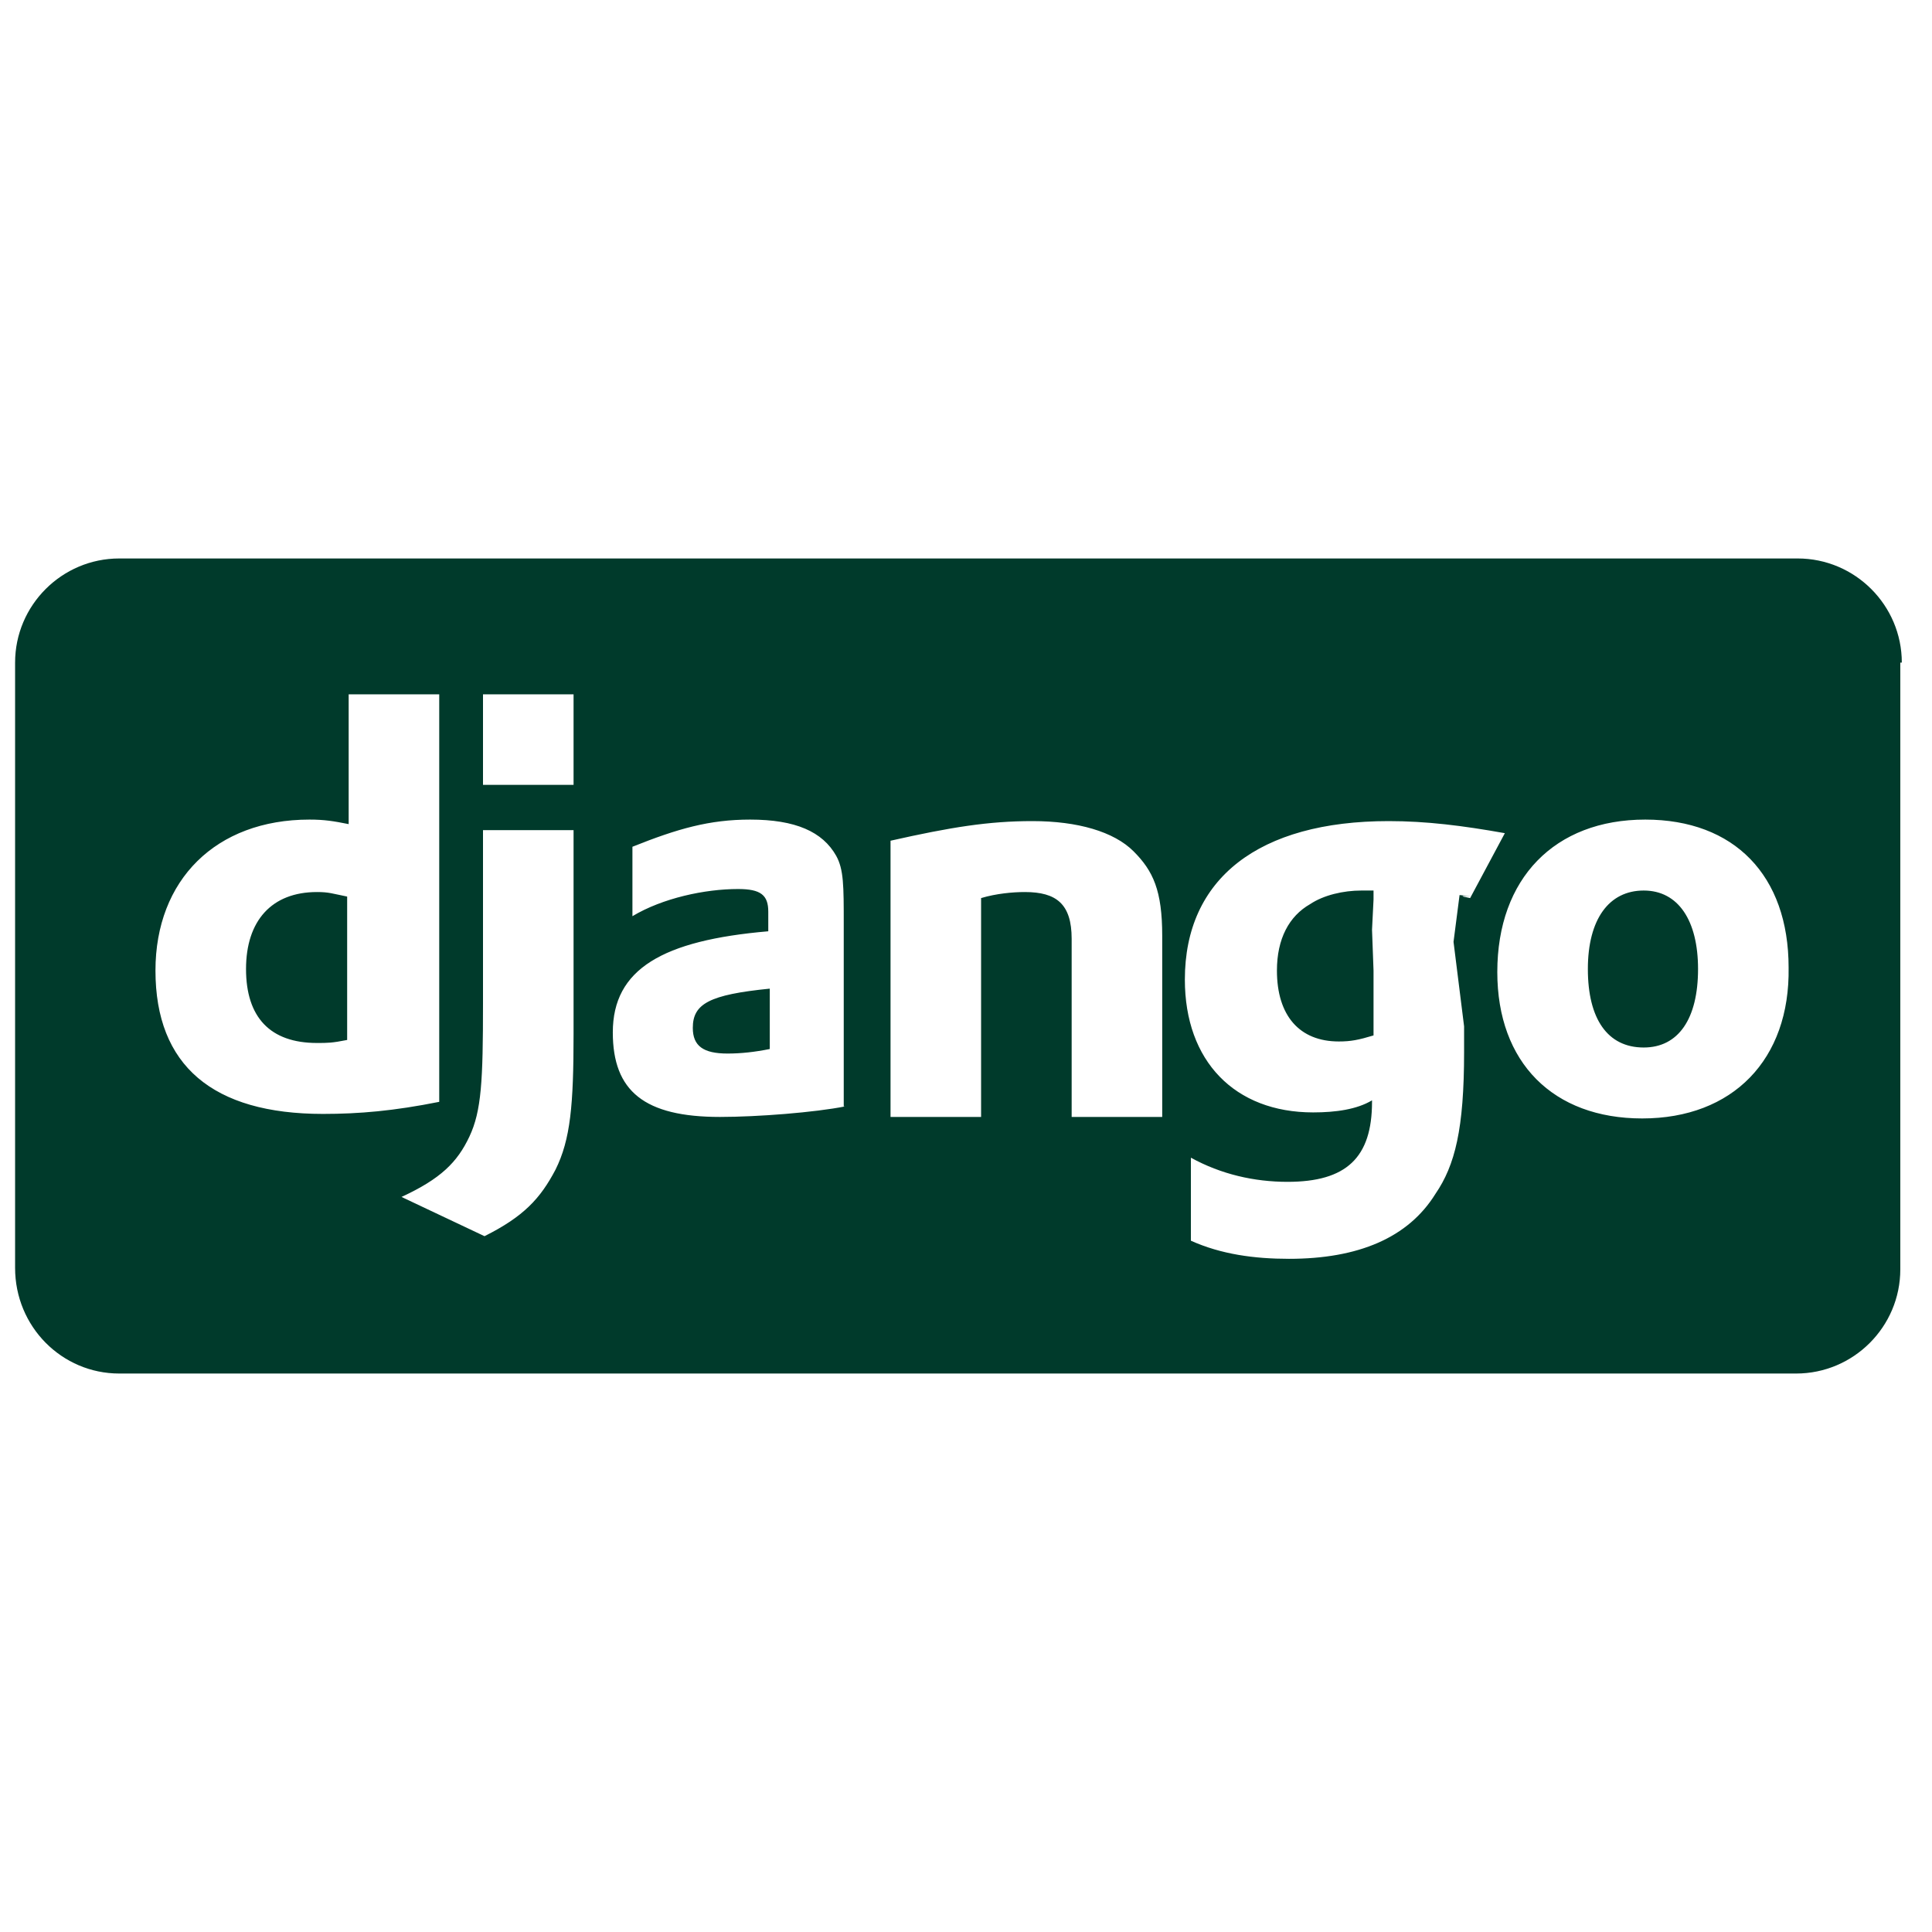
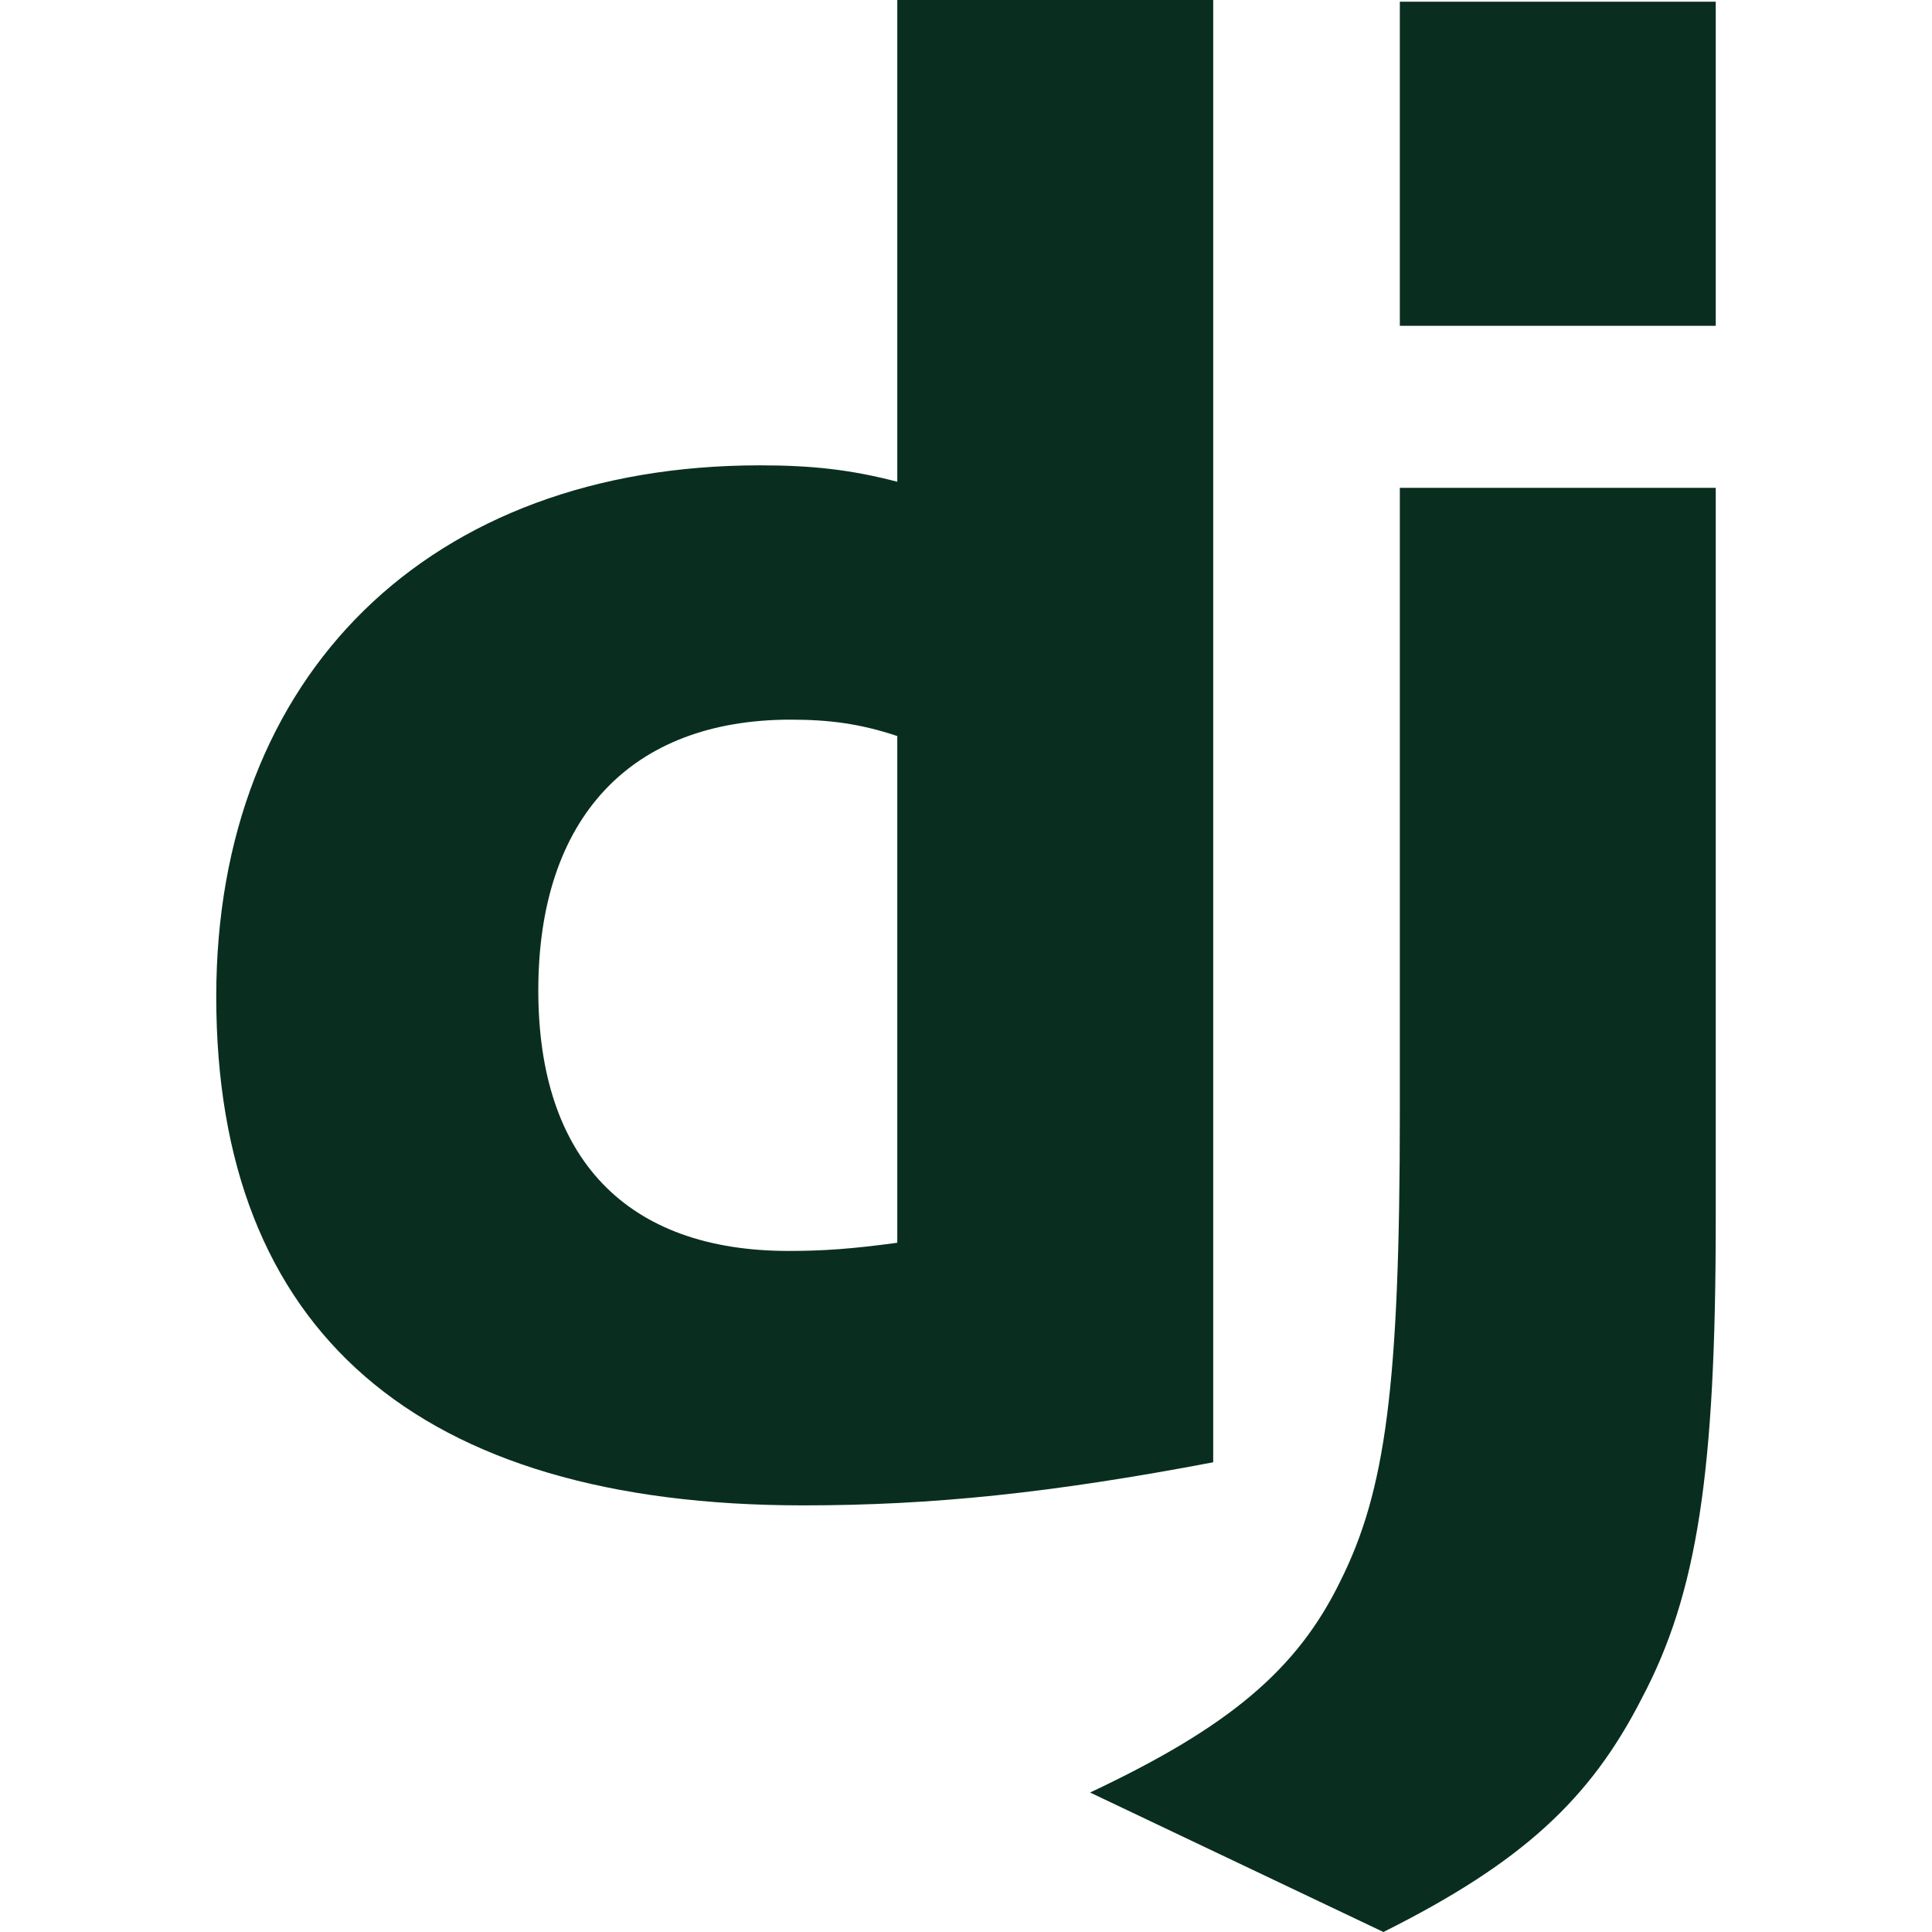
- <svg xmlns="http://www.w3.org/2000/svg" viewBox="0 0 128 128">
-   <path d="M90.9 61.6l.1-2V59h-.8c-1.2 0-2.5.3-3.4.9-1.4.8-2.2 2.3-2.2 4.4 0 3 1.5 4.7 4.1 4.7.8 0 1.3-.1 2.3-.4v-4.3l-.1-2.7zm-74.6 2.6c0 3.2 1.6 4.9 4.7 4.9.7 0 1 0 2-.2v-9.5c-1-.2-1.2-.3-2-.3-3 0-4.7 1.9-4.7 5.1zm29.6 3.9c0 1.2.7 1.7 2.3 1.7.9 0 1.8-.1 2.8-.3v-4c-4 .4-5.1 1-5.1 2.6zm63-9.1c-2.3 0-3.7 1.9-3.7 5.2 0 3.3 1.3 5.2 3.7 5.2 2.3 0 3.6-1.9 3.6-5.2 0-3.2-1.3-5.2-3.6-5.2zM126 43.9c0-3.8-3.1-6.9-6.9-6.9H7.9C4.1 37 1 40.1 1 43.9V84c0 3.9 3.1 7 6.9 7H119c3.8 0 6.9-3.1 6.9-6.9V43.9zM10.3 64.3c0-6 4-10 10.2-10 1 0 1.6.1 2.6.3V46h6v27c-3 .6-5.3.8-7.7.8-7.3 0-11.1-3.2-11.1-9.5zM38 68.5c0 4.7-.2 7-1.2 9-1 1.9-2.1 3.1-4.7 4.4l-5.5-2.6c2.6-1.2 3.7-2.3 4.5-4 .8-1.7.9-3.7.9-8.8V55h6v13.5zM38 52h-6v-6h6v6zm18 21.3c-2 .4-5.8.7-8.3.7-5 0-7.1-1.7-7.1-5.6 0-4.2 3.3-6.1 10.3-6.7v-1.3c0-1.1-.5-1.5-2-1.5-2.2 0-5 .6-7 1.8v-4.6c3-1.2 5.1-1.8 7.8-1.8 3 0 4.8.8 5.7 2.4.5.9.5 2 .5 4.5v12.1zm21 .7h-6V62.2c0-2.3-1-3.1-3.1-3.1-.8 0-1.9.1-2.9.4V74h-6V55.7c4-.9 6.5-1.3 9.4-1.3 3 0 5.4.7 6.7 2C76.4 57.7 77 59 77 62v12zm19.3-11.6L97 68v1.7c0 5.1-.6 7.5-1.9 9.4-1.8 2.9-5.1 4.3-9.7 4.3-2.3 0-4.5-.3-6.5-1.2v-5.5c2 1.1 4.2 1.6 6.4 1.6 3.9 0 5.6-1.6 5.6-5.3v-.1c-1 .6-2.4.8-3.9.8-5.2 0-8.5-3.4-8.5-8.8 0-6.7 4.9-10.5 13.5-10.5 2.5 0 4.9.3 7.7.8l-2.3 4.3c-1.6-.3 1.3 0-.7-.2m12.1 14.8c-5.9 0-9.6-3.7-9.6-9.7 0-6.2 3.8-10.1 9.8-10.1 5.9 0 9.5 3.7 9.5 9.8.1 6.1-3.7 10-9.7 10z" fill="#003A2B" />
+ <svg xmlns="http://www.w3.org/2000/svg" version="1.0" viewBox="0 0 128 128" fill="#092e20">
+   <path d="M59.448 0h20.93v96.88c-10.737 2.04-18.62 2.855-27.181 2.855-25.551-.001-38.87-11.551-38.87-33.705 0-21.338 14.135-35.2 36.015-35.2 3.398 0 5.98.272 9.106 1.087zm0 48.765c-2.446-.815-4.485-1.086-7.067-1.086-10.6 0-16.717 6.523-16.717 17.939 0 11.145 5.845 17.26 16.582 17.26 2.309 0 4.212-.136 7.202-.542z" />
+   <path d="M113.672 32.321V80.84c0 16.717-1.224 24.735-4.893 31.666-3.398 6.661-7.883 10.873-17.124 15.494l-19.435-9.241c9.242-4.35 13.726-8.153 16.58-14 2.99-5.979 3.943-12.91 3.943-31.122V32.321zM92.742.111h20.93v21.474h-20.93z" />
</svg>
